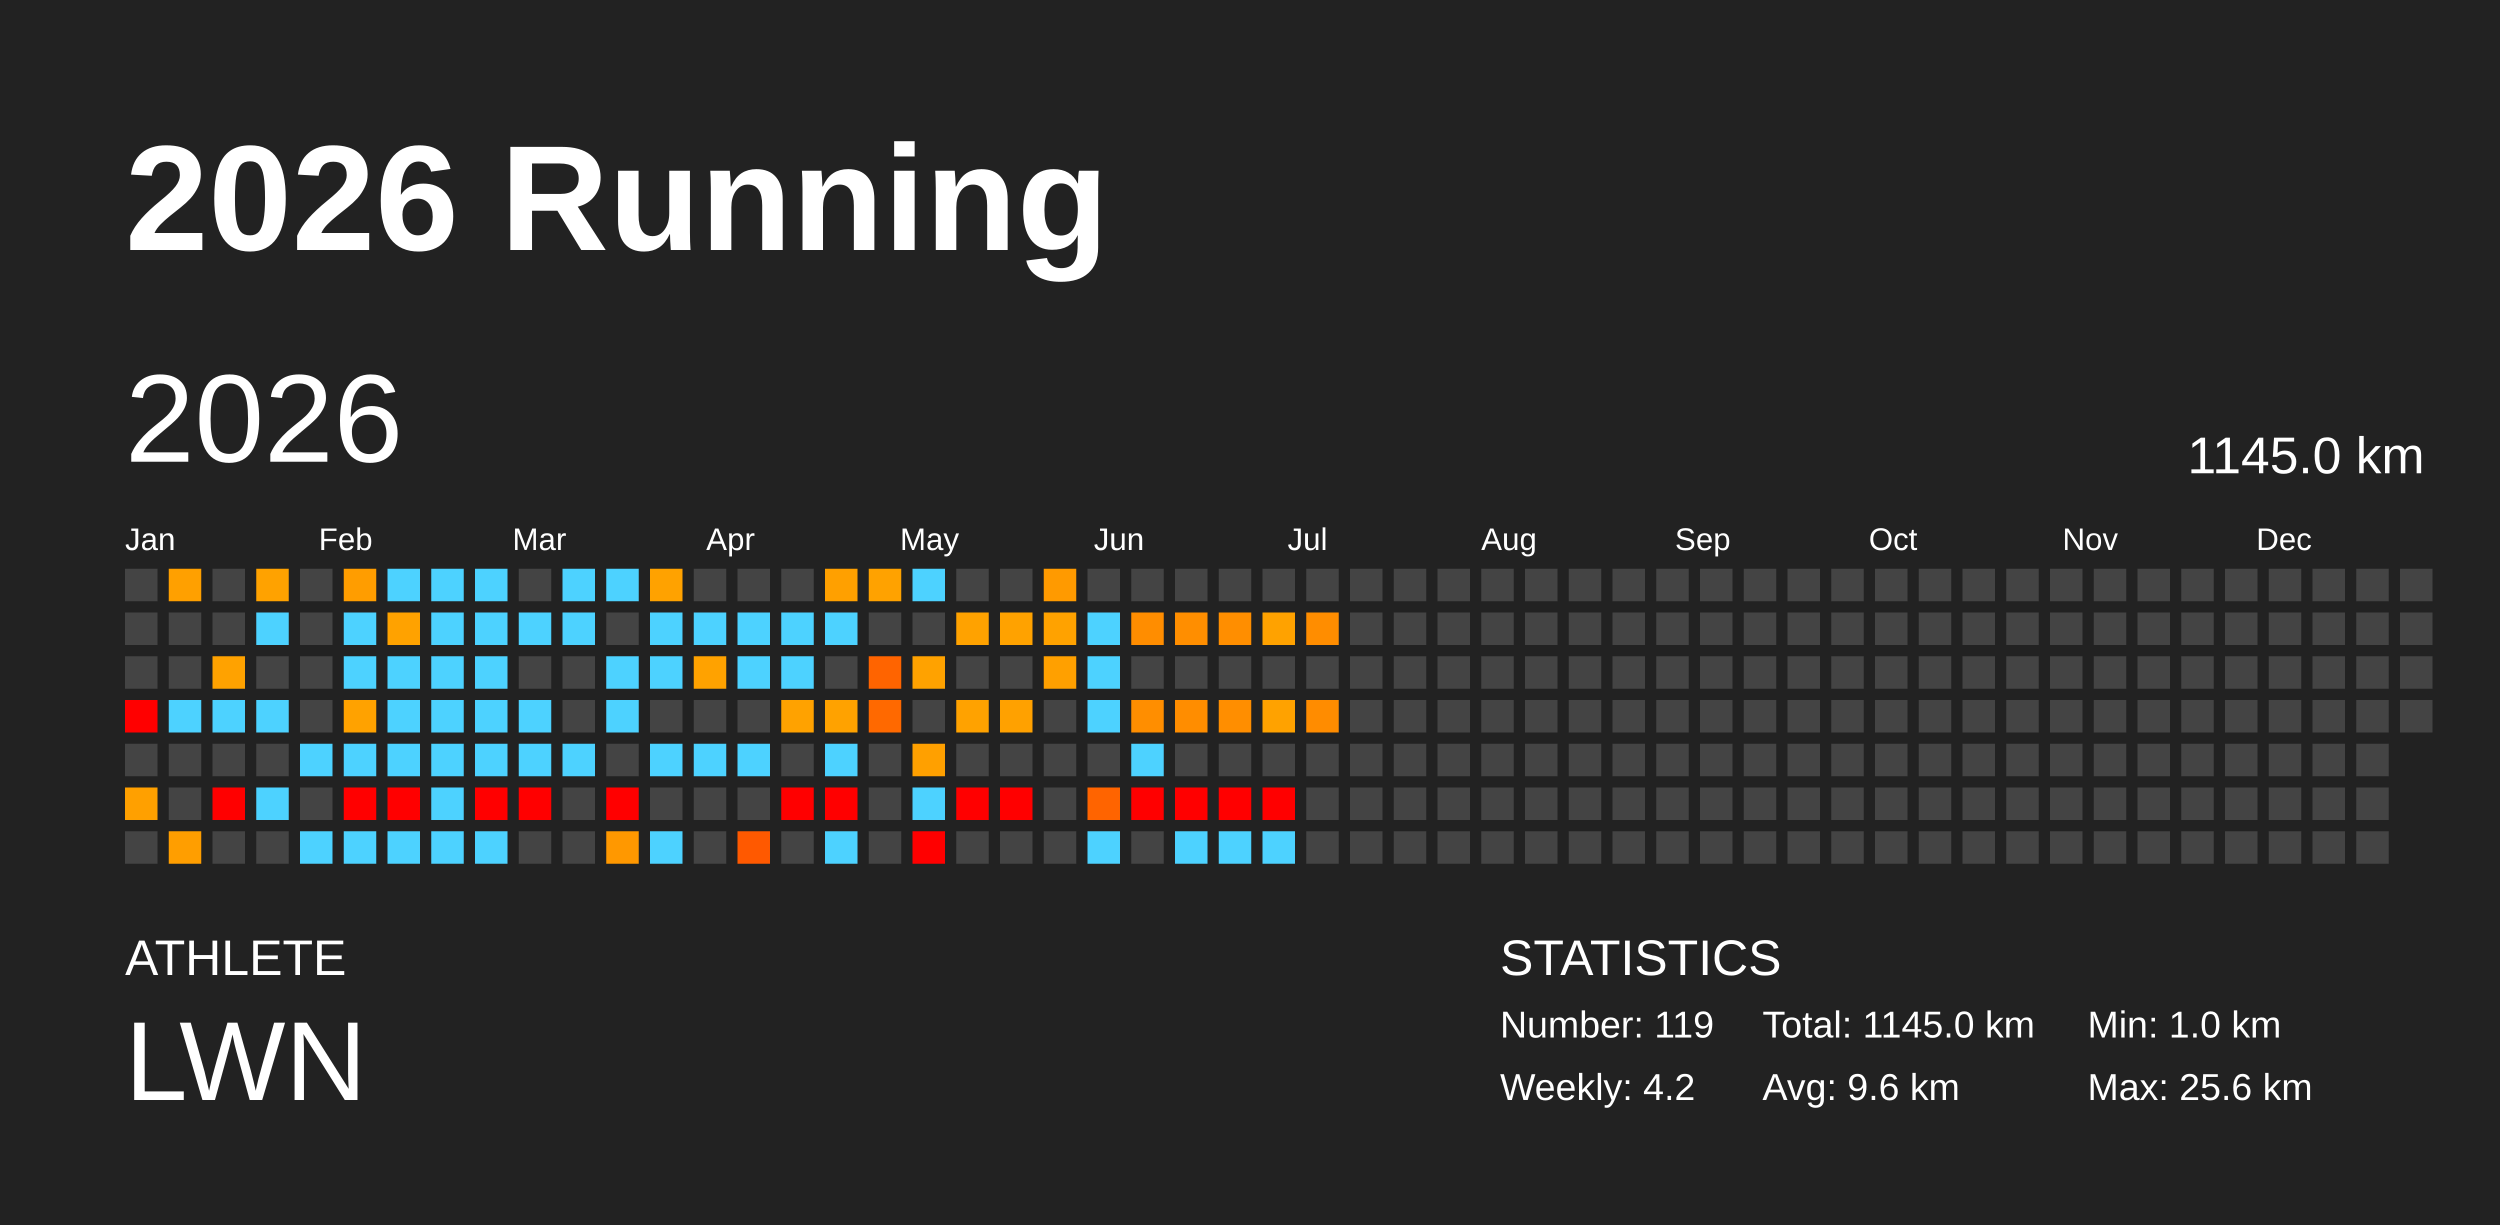
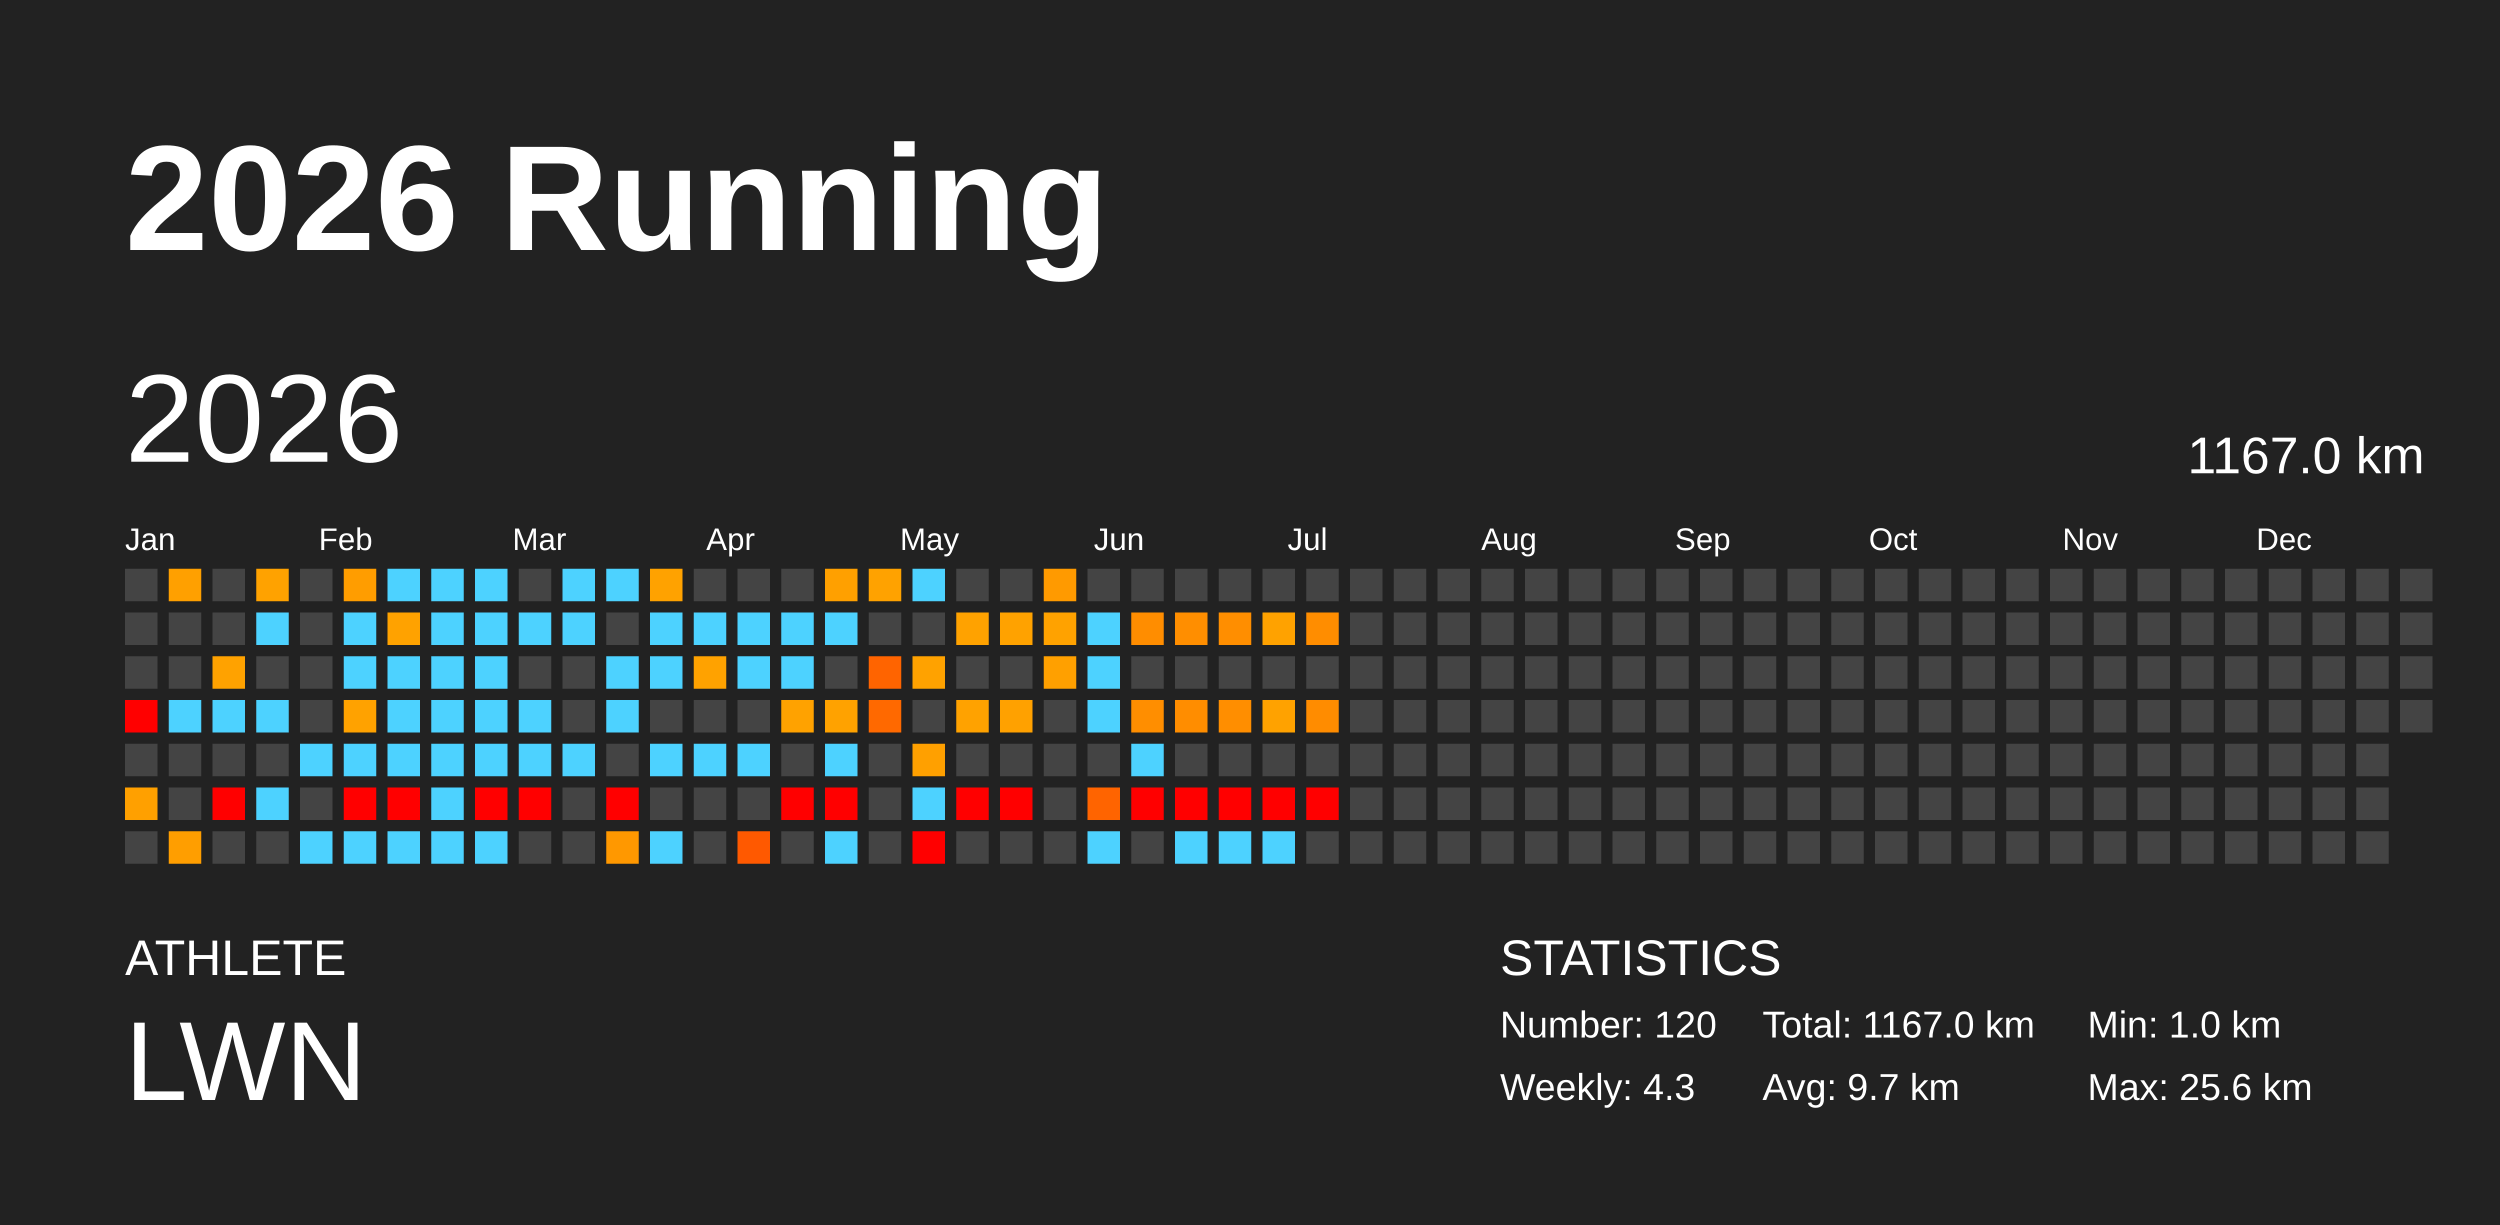
<svg xmlns="http://www.w3.org/2000/svg" baseProfile="full" height="98mm" version="1.1" viewBox="0,0,200,98" width="200mm">
  <defs />
  <rect fill="#222222" height="98" width="200" x="0" y="0" />
  <text fill="#FFFFFF" style="font-size:12px; font-family:Arial; font-weight:bold;" x="10" y="20">2026 Running</text>
  <text fill="#FFFFFF" style="font-size:4px; font-family:Arial" x="10" y="78">ATHLETE</text>
  <text fill="#FFFFFF" style="font-size:9px; font-family:Arial" x="10" y="88">LWN</text>
  <text fill="#FFFFFF" style="font-size:4px; font-family:Arial" x="120" y="78">STATISTICS</text>
-   <text fill="#FFFFFF" style="font-size:3px; font-family:Arial" x="120" y="83">Number: 119</text>
-   <text fill="#FFFFFF" style="font-size:3px; font-family:Arial" x="120" y="88">Weekly: 4.2</text>
-   <text fill="#FFFFFF" style="font-size:3px; font-family:Arial" x="141" y="83">Total: 1145.0 km</text>
-   <text fill="#FFFFFF" style="font-size:3px; font-family:Arial" x="141" y="88">Avg: 9.6 km</text>
+   <text fill="#FFFFFF" style="font-size:3px; font-family:Arial" x="120" y="83">Number: 120</text>
+   <text fill="#FFFFFF" style="font-size:3px; font-family:Arial" x="120" y="88">Weekly: 4.3</text>
+   <text fill="#FFFFFF" style="font-size:3px; font-family:Arial" x="141" y="83">Total: 1167.0 km</text>
+   <text fill="#FFFFFF" style="font-size:3px; font-family:Arial" x="141" y="88">Avg: 9.7 km</text>
  <text fill="#FFFFFF" style="font-size:3px; font-family:Arial" x="167" y="83">Min: 1.0 km</text>
  <text fill="#FFFFFF" style="font-size:3px; font-family:Arial" x="167" y="88">Max: 25.6 km</text>
  <text dominant-baseline="hanging" fill="#FFFFFF" style="font-size:10.0px; font-family:Arial;" x="10" y="30">2026</text>
-   <text dominant-baseline="hanging" fill="#FFFFFF" style="font-size:4.125px; font-family:Arial;" x="175" y="35">1145.0 km</text>
+   <text dominant-baseline="hanging" fill="#FFFFFF" style="font-size:4.125px; font-family:Arial;" x="175" y="35">1167.0 km</text>
  <text fill="#FFFFFF" style="font-size:2.5px; font-family:Arial" x="10.0" y="44">Jan</text>
  <text fill="#FFFFFF" style="font-size:2.5px; font-family:Arial" x="25.5" y="44">Feb</text>
  <text fill="#FFFFFF" style="font-size:2.5px; font-family:Arial" x="41.0" y="44">Mar</text>
  <text fill="#FFFFFF" style="font-size:2.5px; font-family:Arial" x="56.5" y="44">Apr</text>
  <text fill="#FFFFFF" style="font-size:2.5px; font-family:Arial" x="72.0" y="44">May</text>
  <text fill="#FFFFFF" style="font-size:2.5px; font-family:Arial" x="87.5" y="44">Jun</text>
  <text fill="#FFFFFF" style="font-size:2.5px; font-family:Arial" x="103.0" y="44">Jul</text>
  <text fill="#FFFFFF" style="font-size:2.5px; font-family:Arial" x="118.5" y="44">Aug</text>
  <text fill="#FFFFFF" style="font-size:2.5px; font-family:Arial" x="134.0" y="44">Sep</text>
  <text fill="#FFFFFF" style="font-size:2.5px; font-family:Arial" x="149.5" y="44">Oct</text>
  <text fill="#FFFFFF" style="font-size:2.5px; font-family:Arial" x="165.0" y="44">Nov</text>
  <text fill="#FFFFFF" style="font-size:2.5px; font-family:Arial" x="180.5" y="44">Dec</text>
  <rect fill="#444444" height="2.6" width="2.6" x="10.0" y="45.5" />
  <rect fill="#444444" height="2.6" width="2.6" x="10.0" y="49.0" />
  <rect fill="#444444" height="2.6" width="2.6" x="10.0" y="52.5" />
  <rect fill="red" height="2.6" width="2.6" x="10.0" y="56.0" />
  <rect fill="#444444" height="2.6" width="2.6" x="10.0" y="59.5" />
  <rect fill="#ffa000" height="2.6" width="2.6" x="10.0" y="63.0" />
  <rect fill="#444444" height="2.6" width="2.6" x="10.0" y="66.5" />
  <rect fill="#ffa000" height="2.6" width="2.6" x="13.5" y="45.5" />
  <rect fill="#444444" height="2.6" width="2.6" x="13.5" y="49.0" />
  <rect fill="#444444" height="2.6" width="2.6" x="13.5" y="52.5" />
  <rect fill="#4dd2ff" height="2.6" width="2.6" x="13.5" y="56.0" />
  <rect fill="#444444" height="2.6" width="2.6" x="13.5" y="59.5" />
  <rect fill="#444444" height="2.6" width="2.6" x="13.5" y="63.0" />
  <rect fill="#ff9e00" height="2.6" width="2.6" x="13.5" y="66.5" />
  <rect fill="#444444" height="2.6" width="2.6" x="17.0" y="45.5" />
  <rect fill="#444444" height="2.6" width="2.6" x="17.0" y="49.0" />
  <rect fill="#ffa200" height="2.6" width="2.6" x="17.0" y="52.5" />
  <rect fill="#4dd2ff" height="2.6" width="2.6" x="17.0" y="56.0" />
  <rect fill="#444444" height="2.6" width="2.6" x="17.0" y="59.5" />
  <rect fill="red" height="2.6" width="2.6" x="17.0" y="63.0" />
  <rect fill="#444444" height="2.6" width="2.6" x="17.0" y="66.5" />
  <rect fill="#ffa200" height="2.6" width="2.6" x="20.5" y="45.5" />
  <rect fill="#4dd2ff" height="2.6" width="2.6" x="20.5" y="49.0" />
  <rect fill="#444444" height="2.6" width="2.6" x="20.5" y="52.5" />
  <rect fill="#4dd2ff" height="2.6" width="2.6" x="20.5" y="56.0" />
  <rect fill="#444444" height="2.6" width="2.6" x="20.5" y="59.5" />
  <rect fill="#4dd2ff" height="2.6" width="2.6" x="20.5" y="63.0" />
  <rect fill="#444444" height="2.6" width="2.6" x="20.5" y="66.5" />
  <rect fill="#444444" height="2.6" width="2.6" x="24.0" y="45.5" />
  <rect fill="#444444" height="2.6" width="2.6" x="24.0" y="49.0" />
  <rect fill="#444444" height="2.6" width="2.6" x="24.0" y="52.5" />
  <rect fill="#444444" height="2.6" width="2.6" x="24.0" y="56.0" />
  <rect fill="#4dd2ff" height="2.6" width="2.6" x="24.0" y="59.5" />
  <rect fill="#444444" height="2.6" width="2.6" x="24.0" y="63.0" />
  <rect fill="#4dd2ff" height="2.6" width="2.6" x="24.0" y="66.5" />
  <rect fill="#ff9d00" height="2.6" width="2.6" x="27.5" y="45.5" />
  <rect fill="#4dd2ff" height="2.6" width="2.6" x="27.5" y="49.0" />
  <rect fill="#4dd2ff" height="2.6" width="2.6" x="27.5" y="52.5" />
  <rect fill="#ffa200" height="2.6" width="2.6" x="27.5" y="56.0" />
  <rect fill="#4dd2ff" height="2.6" width="2.6" x="27.5" y="59.5" />
  <rect fill="red" height="2.6" width="2.6" x="27.5" y="63.0" />
  <rect fill="#4dd2ff" height="2.6" width="2.6" x="27.5" y="66.5" />
  <rect fill="#4dd2ff" height="2.6" width="2.6" x="31.0" y="45.5" />
  <rect fill="#ffa200" height="2.6" width="2.6" x="31.0" y="49.0" />
  <rect fill="#4dd2ff" height="2.6" width="2.6" x="31.0" y="52.5" />
  <rect fill="#4dd2ff" height="2.6" width="2.6" x="31.0" y="56.0" />
  <rect fill="#4dd2ff" height="2.6" width="2.6" x="31.0" y="59.5" />
  <rect fill="red" height="2.6" width="2.6" x="31.0" y="63.0" />
  <rect fill="#4dd2ff" height="2.6" width="2.6" x="31.0" y="66.5" />
  <rect fill="#4dd2ff" height="2.6" width="2.6" x="34.5" y="45.5" />
  <rect fill="#4dd2ff" height="2.6" width="2.6" x="34.5" y="49.0" />
  <rect fill="#4dd2ff" height="2.6" width="2.6" x="34.5" y="52.5" />
  <rect fill="#4dd2ff" height="2.6" width="2.6" x="34.5" y="56.0" />
  <rect fill="#4dd2ff" height="2.6" width="2.6" x="34.5" y="59.5" />
  <rect fill="#4dd2ff" height="2.6" width="2.6" x="34.5" y="63.0" />
  <rect fill="#4dd2ff" height="2.6" width="2.6" x="34.5" y="66.5" />
  <rect fill="#4dd2ff" height="2.6" width="2.6" x="38.0" y="45.5" />
  <rect fill="#4dd2ff" height="2.6" width="2.6" x="38.0" y="49.0" />
  <rect fill="#4dd2ff" height="2.6" width="2.6" x="38.0" y="52.5" />
  <rect fill="#4dd2ff" height="2.6" width="2.6" x="38.0" y="56.0" />
  <rect fill="#4dd2ff" height="2.6" width="2.6" x="38.0" y="59.5" />
  <rect fill="red" height="2.6" width="2.6" x="38.0" y="63.0" />
  <rect fill="#4dd2ff" height="2.6" width="2.6" x="38.0" y="66.5" />
  <rect fill="#444444" height="2.6" width="2.6" x="41.5" y="45.5" />
  <rect fill="#4dd2ff" height="2.6" width="2.6" x="41.5" y="49.0" />
  <rect fill="#444444" height="2.6" width="2.6" x="41.5" y="52.5" />
  <rect fill="#4dd2ff" height="2.6" width="2.6" x="41.5" y="56.0" />
  <rect fill="#4dd2ff" height="2.6" width="2.6" x="41.5" y="59.5" />
  <rect fill="red" height="2.6" width="2.6" x="41.5" y="63.0" />
  <rect fill="#444444" height="2.6" width="2.6" x="41.5" y="66.5" />
  <rect fill="#4dd2ff" height="2.6" width="2.6" x="45.0" y="45.5" />
  <rect fill="#4dd2ff" height="2.6" width="2.6" x="45.0" y="49.0" />
  <rect fill="#444444" height="2.6" width="2.6" x="45.0" y="52.5" />
  <rect fill="#444444" height="2.6" width="2.6" x="45.0" y="56.0" />
  <rect fill="#4dd2ff" height="2.6" width="2.6" x="45.0" y="59.5" />
  <rect fill="#444444" height="2.6" width="2.6" x="45.0" y="63.0" />
  <rect fill="#444444" height="2.6" width="2.6" x="45.0" y="66.5" />
  <rect fill="#4dd2ff" height="2.6" width="2.6" x="48.5" y="45.5" />
  <rect fill="#444444" height="2.6" width="2.6" x="48.5" y="49.0" />
  <rect fill="#4dd2ff" height="2.6" width="2.6" x="48.5" y="52.5" />
  <rect fill="#4dd2ff" height="2.6" width="2.6" x="48.5" y="56.0" />
  <rect fill="#444444" height="2.6" width="2.6" x="48.5" y="59.5" />
  <rect fill="red" height="2.6" width="2.6" x="48.5" y="63.0" />
  <rect fill="#ff9800" height="2.6" width="2.6" x="48.5" y="66.5" />
  <rect fill="#ffa200" height="2.6" width="2.6" x="52.0" y="45.5" />
  <rect fill="#4dd2ff" height="2.6" width="2.6" x="52.0" y="49.0" />
  <rect fill="#4dd2ff" height="2.6" width="2.6" x="52.0" y="52.5" />
  <rect fill="#444444" height="2.6" width="2.6" x="52.0" y="56.0" />
  <rect fill="#4dd2ff" height="2.6" width="2.6" x="52.0" y="59.5" />
  <rect fill="#444444" height="2.6" width="2.6" x="52.0" y="63.0" />
  <rect fill="#4dd2ff" height="2.6" width="2.6" x="52.0" y="66.5" />
  <rect fill="#444444" height="2.6" width="2.6" x="55.5" y="45.5" />
  <rect fill="#4dd2ff" height="2.6" width="2.6" x="55.5" y="49.0" />
  <rect fill="#ffa200" height="2.6" width="2.6" x="55.5" y="52.5" />
  <rect fill="#444444" height="2.6" width="2.6" x="55.5" y="56.0" />
  <rect fill="#4dd2ff" height="2.6" width="2.6" x="55.5" y="59.5" />
  <rect fill="#444444" height="2.6" width="2.6" x="55.5" y="63.0" />
  <rect fill="#444444" height="2.6" width="2.6" x="55.5" y="66.5" />
  <rect fill="#444444" height="2.6" width="2.6" x="59.0" y="45.5" />
  <rect fill="#4dd2ff" height="2.6" width="2.6" x="59.0" y="49.0" />
  <rect fill="#4dd2ff" height="2.6" width="2.6" x="59.0" y="52.5" />
  <rect fill="#444444" height="2.6" width="2.6" x="59.0" y="56.0" />
  <rect fill="#4dd2ff" height="2.6" width="2.6" x="59.0" y="59.5" />
  <rect fill="#444444" height="2.6" width="2.6" x="59.0" y="63.0" />
  <rect fill="#ff5900" height="2.6" width="2.6" x="59.0" y="66.5" />
  <rect fill="#444444" height="2.6" width="2.6" x="62.5" y="45.5" />
  <rect fill="#4dd2ff" height="2.6" width="2.6" x="62.5" y="49.0" />
  <rect fill="#4dd2ff" height="2.6" width="2.6" x="62.5" y="52.5" />
  <rect fill="#ffa200" height="2.6" width="2.6" x="62.5" y="56.0" />
  <rect fill="#444444" height="2.6" width="2.6" x="62.5" y="59.5" />
  <rect fill="red" height="2.6" width="2.6" x="62.5" y="63.0" />
  <rect fill="#444444" height="2.6" width="2.6" x="62.5" y="66.5" />
  <rect fill="#ffa000" height="2.6" width="2.6" x="66.0" y="45.5" />
  <rect fill="#4dd2ff" height="2.6" width="2.6" x="66.0" y="49.0" />
  <rect fill="#444444" height="2.6" width="2.6" x="66.0" y="52.5" />
  <rect fill="#ffa200" height="2.6" width="2.6" x="66.0" y="56.0" />
  <rect fill="#4dd2ff" height="2.6" width="2.6" x="66.0" y="59.5" />
  <rect fill="red" height="2.6" width="2.6" x="66.0" y="63.0" />
  <rect fill="#4dd2ff" height="2.6" width="2.6" x="66.0" y="66.5" />
  <rect fill="#ffa200" height="2.6" width="2.6" x="69.5" y="45.5" />
  <rect fill="#444444" height="2.6" width="2.6" x="69.5" y="49.0" />
  <rect fill="#ff6400" height="2.6" width="2.6" x="69.5" y="52.5" />
  <rect fill="#ff6900" height="2.6" width="2.6" x="69.5" y="56.0" />
  <rect fill="#444444" height="2.6" width="2.6" x="69.5" y="59.5" />
  <rect fill="#444444" height="2.6" width="2.6" x="69.5" y="63.0" />
  <rect fill="#444444" height="2.6" width="2.6" x="69.5" y="66.5" />
  <rect fill="#4dd2ff" height="2.6" width="2.6" x="73.0" y="45.5" />
  <rect fill="#444444" height="2.6" width="2.6" x="73.0" y="49.0" />
  <rect fill="#ffa200" height="2.6" width="2.6" x="73.0" y="52.5" />
  <rect fill="#444444" height="2.6" width="2.6" x="73.0" y="56.0" />
  <rect fill="#ffa000" height="2.6" width="2.6" x="73.0" y="59.5" />
  <rect fill="#4dd2ff" height="2.6" width="2.6" x="73.0" y="63.0" />
  <rect fill="red" height="2.6" width="2.6" x="73.0" y="66.5" />
  <rect fill="#444444" height="2.6" width="2.6" x="76.5" y="45.5" />
  <rect fill="#ffa200" height="2.6" width="2.6" x="76.5" y="49.0" />
  <rect fill="#444444" height="2.6" width="2.6" x="76.5" y="52.5" />
  <rect fill="#ffa200" height="2.6" width="2.6" x="76.5" y="56.0" />
  <rect fill="#444444" height="2.6" width="2.6" x="76.5" y="59.5" />
  <rect fill="red" height="2.6" width="2.6" x="76.5" y="63.0" />
  <rect fill="#444444" height="2.6" width="2.6" x="76.5" y="66.5" />
  <rect fill="#444444" height="2.6" width="2.6" x="80.0" y="45.5" />
  <rect fill="#ffa200" height="2.6" width="2.6" x="80.0" y="49.0" />
  <rect fill="#444444" height="2.6" width="2.6" x="80.0" y="52.5" />
  <rect fill="#ffa100" height="2.6" width="2.6" x="80.0" y="56.0" />
  <rect fill="#444444" height="2.6" width="2.6" x="80.0" y="59.5" />
  <rect fill="red" height="2.6" width="2.6" x="80.0" y="63.0" />
  <rect fill="#444444" height="2.6" width="2.6" x="80.0" y="66.5" />
  <rect fill="#ff9a00" height="2.6" width="2.6" x="83.5" y="45.5" />
  <rect fill="#ffa200" height="2.6" width="2.6" x="83.5" y="49.0" />
  <rect fill="#ffa000" height="2.6" width="2.6" x="83.5" y="52.5" />
  <rect fill="#444444" height="2.6" width="2.6" x="83.5" y="56.0" />
  <rect fill="#444444" height="2.6" width="2.6" x="83.5" y="59.5" />
  <rect fill="#444444" height="2.6" width="2.6" x="83.5" y="63.0" />
  <rect fill="#444444" height="2.6" width="2.6" x="83.5" y="66.5" />
  <rect fill="#444444" height="2.6" width="2.6" x="87.0" y="45.5" />
  <rect fill="#4dd2ff" height="2.6" width="2.6" x="87.0" y="49.0" />
  <rect fill="#4dd2ff" height="2.6" width="2.6" x="87.0" y="52.5" />
  <rect fill="#4dd2ff" height="2.6" width="2.6" x="87.0" y="56.0" />
  <rect fill="#444444" height="2.6" width="2.6" x="87.0" y="59.5" />
  <rect fill="#ff6400" height="2.6" width="2.6" x="87.0" y="63.0" />
  <rect fill="#4dd2ff" height="2.6" width="2.6" x="87.0" y="66.5" />
  <rect fill="#444444" height="2.6" width="2.6" x="90.5" y="45.5" />
  <rect fill="#ff8d00" height="2.6" width="2.6" x="90.5" y="49.0" />
  <rect fill="#444444" height="2.6" width="2.6" x="90.5" y="52.5" />
  <rect fill="#ff8e00" height="2.6" width="2.6" x="90.5" y="56.0" />
  <rect fill="#4dd2ff" height="2.6" width="2.6" x="90.5" y="59.5" />
  <rect fill="red" height="2.6" width="2.6" x="90.5" y="63.0" />
  <rect fill="#444444" height="2.6" width="2.6" x="90.5" y="66.5" />
  <rect fill="#444444" height="2.6" width="2.6" x="94.0" y="45.5" />
  <rect fill="#ff8e00" height="2.6" width="2.6" x="94.0" y="49.0" />
  <rect fill="#444444" height="2.6" width="2.6" x="94.0" y="52.5" />
  <rect fill="#ff8d00" height="2.6" width="2.6" x="94.0" y="56.0" />
  <rect fill="#444444" height="2.6" width="2.6" x="94.0" y="59.5" />
  <rect fill="red" height="2.6" width="2.6" x="94.0" y="63.0" />
  <rect fill="#4dd2ff" height="2.6" width="2.6" x="94.0" y="66.5" />
  <rect fill="#444444" height="2.6" width="2.6" x="97.5" y="45.5" />
  <rect fill="#ff8e00" height="2.6" width="2.6" x="97.5" y="49.0" />
  <rect fill="#444444" height="2.6" width="2.6" x="97.5" y="52.5" />
  <rect fill="#ff8e00" height="2.6" width="2.6" x="97.5" y="56.0" />
  <rect fill="#444444" height="2.6" width="2.6" x="97.5" y="59.5" />
  <rect fill="red" height="2.6" width="2.6" x="97.5" y="63.0" />
  <rect fill="#4dd2ff" height="2.6" width="2.6" x="97.5" y="66.5" />
  <rect fill="#444444" height="2.6" width="2.6" x="101.0" y="45.5" />
  <rect fill="#ffa200" height="2.6" width="2.6" x="101.0" y="49.0" />
  <rect fill="#444444" height="2.6" width="2.6" x="101.0" y="52.5" />
  <rect fill="#ffa200" height="2.6" width="2.6" x="101.0" y="56.0" />
  <rect fill="#444444" height="2.6" width="2.6" x="101.0" y="59.5" />
  <rect fill="red" height="2.6" width="2.6" x="101.0" y="63.0" />
  <rect fill="#4dd2ff" height="2.6" width="2.6" x="101.0" y="66.5" />
  <rect fill="#444444" height="2.6" width="2.6" x="104.5" y="45.5" />
  <rect fill="#ff8d00" height="2.6" width="2.6" x="104.5" y="49.0" />
  <rect fill="#444444" height="2.6" width="2.6" x="104.5" y="52.5" />
  <rect fill="#ff8c00" height="2.6" width="2.6" x="104.5" y="56.0" />
  <rect fill="#444444" height="2.6" width="2.6" x="104.5" y="59.5" />
-   <rect fill="#444444" height="2.6" width="2.6" x="104.5" y="63.0" />
+   <rect fill="red" height="2.6" width="2.6" x="104.5" y="63.0" />
  <rect fill="#444444" height="2.6" width="2.6" x="104.5" y="66.5" />
  <rect fill="#444444" height="2.6" width="2.6" x="108.0" y="45.5" />
  <rect fill="#444444" height="2.6" width="2.6" x="108.0" y="49.0" />
  <rect fill="#444444" height="2.6" width="2.6" x="108.0" y="52.5" />
  <rect fill="#444444" height="2.6" width="2.6" x="108.0" y="56.0" />
  <rect fill="#444444" height="2.6" width="2.6" x="108.0" y="59.5" />
  <rect fill="#444444" height="2.6" width="2.6" x="108.0" y="63.0" />
  <rect fill="#444444" height="2.6" width="2.6" x="108.0" y="66.5" />
  <rect fill="#444444" height="2.6" width="2.6" x="111.5" y="45.5" />
  <rect fill="#444444" height="2.6" width="2.6" x="111.5" y="49.0" />
  <rect fill="#444444" height="2.6" width="2.6" x="111.5" y="52.5" />
  <rect fill="#444444" height="2.6" width="2.6" x="111.5" y="56.0" />
  <rect fill="#444444" height="2.6" width="2.6" x="111.5" y="59.5" />
  <rect fill="#444444" height="2.6" width="2.6" x="111.5" y="63.0" />
  <rect fill="#444444" height="2.6" width="2.6" x="111.5" y="66.5" />
  <rect fill="#444444" height="2.6" width="2.6" x="115.0" y="45.5" />
  <rect fill="#444444" height="2.6" width="2.6" x="115.0" y="49.0" />
  <rect fill="#444444" height="2.6" width="2.6" x="115.0" y="52.5" />
  <rect fill="#444444" height="2.6" width="2.6" x="115.0" y="56.0" />
  <rect fill="#444444" height="2.6" width="2.6" x="115.0" y="59.5" />
  <rect fill="#444444" height="2.6" width="2.6" x="115.0" y="63.0" />
  <rect fill="#444444" height="2.6" width="2.6" x="115.0" y="66.5" />
  <rect fill="#444444" height="2.6" width="2.6" x="118.5" y="45.5" />
  <rect fill="#444444" height="2.6" width="2.6" x="118.5" y="49.0" />
  <rect fill="#444444" height="2.6" width="2.6" x="118.5" y="52.5" />
  <rect fill="#444444" height="2.6" width="2.6" x="118.5" y="56.0" />
  <rect fill="#444444" height="2.6" width="2.6" x="118.5" y="59.5" />
  <rect fill="#444444" height="2.6" width="2.6" x="118.5" y="63.0" />
  <rect fill="#444444" height="2.6" width="2.6" x="118.5" y="66.5" />
  <rect fill="#444444" height="2.6" width="2.6" x="122.0" y="45.5" />
  <rect fill="#444444" height="2.6" width="2.6" x="122.0" y="49.0" />
  <rect fill="#444444" height="2.6" width="2.6" x="122.0" y="52.5" />
  <rect fill="#444444" height="2.6" width="2.6" x="122.0" y="56.0" />
  <rect fill="#444444" height="2.6" width="2.6" x="122.0" y="59.5" />
  <rect fill="#444444" height="2.6" width="2.6" x="122.0" y="63.0" />
  <rect fill="#444444" height="2.6" width="2.6" x="122.0" y="66.5" />
  <rect fill="#444444" height="2.6" width="2.6" x="125.5" y="45.5" />
  <rect fill="#444444" height="2.6" width="2.6" x="125.5" y="49.0" />
  <rect fill="#444444" height="2.6" width="2.6" x="125.5" y="52.5" />
  <rect fill="#444444" height="2.6" width="2.6" x="125.5" y="56.0" />
  <rect fill="#444444" height="2.6" width="2.6" x="125.5" y="59.5" />
  <rect fill="#444444" height="2.6" width="2.6" x="125.5" y="63.0" />
  <rect fill="#444444" height="2.6" width="2.6" x="125.5" y="66.5" />
  <rect fill="#444444" height="2.6" width="2.6" x="129.0" y="45.5" />
  <rect fill="#444444" height="2.6" width="2.6" x="129.0" y="49.0" />
  <rect fill="#444444" height="2.6" width="2.6" x="129.0" y="52.5" />
  <rect fill="#444444" height="2.6" width="2.6" x="129.0" y="56.0" />
  <rect fill="#444444" height="2.6" width="2.6" x="129.0" y="59.5" />
  <rect fill="#444444" height="2.6" width="2.6" x="129.0" y="63.0" />
  <rect fill="#444444" height="2.6" width="2.6" x="129.0" y="66.5" />
  <rect fill="#444444" height="2.6" width="2.6" x="132.5" y="45.5" />
  <rect fill="#444444" height="2.6" width="2.6" x="132.5" y="49.0" />
  <rect fill="#444444" height="2.6" width="2.6" x="132.5" y="52.5" />
  <rect fill="#444444" height="2.6" width="2.6" x="132.5" y="56.0" />
  <rect fill="#444444" height="2.6" width="2.6" x="132.5" y="59.5" />
  <rect fill="#444444" height="2.6" width="2.6" x="132.5" y="63.0" />
  <rect fill="#444444" height="2.6" width="2.6" x="132.5" y="66.5" />
  <rect fill="#444444" height="2.6" width="2.6" x="136.0" y="45.5" />
  <rect fill="#444444" height="2.6" width="2.6" x="136.0" y="49.0" />
  <rect fill="#444444" height="2.6" width="2.6" x="136.0" y="52.5" />
  <rect fill="#444444" height="2.6" width="2.6" x="136.0" y="56.0" />
  <rect fill="#444444" height="2.6" width="2.6" x="136.0" y="59.5" />
  <rect fill="#444444" height="2.6" width="2.6" x="136.0" y="63.0" />
  <rect fill="#444444" height="2.6" width="2.6" x="136.0" y="66.5" />
  <rect fill="#444444" height="2.6" width="2.6" x="139.5" y="45.5" />
  <rect fill="#444444" height="2.6" width="2.6" x="139.5" y="49.0" />
  <rect fill="#444444" height="2.6" width="2.6" x="139.5" y="52.5" />
  <rect fill="#444444" height="2.6" width="2.6" x="139.5" y="56.0" />
  <rect fill="#444444" height="2.6" width="2.6" x="139.5" y="59.5" />
  <rect fill="#444444" height="2.6" width="2.6" x="139.5" y="63.0" />
  <rect fill="#444444" height="2.6" width="2.6" x="139.5" y="66.5" />
  <rect fill="#444444" height="2.6" width="2.6" x="143.0" y="45.5" />
  <rect fill="#444444" height="2.6" width="2.6" x="143.0" y="49.0" />
  <rect fill="#444444" height="2.6" width="2.6" x="143.0" y="52.5" />
  <rect fill="#444444" height="2.6" width="2.6" x="143.0" y="56.0" />
  <rect fill="#444444" height="2.6" width="2.6" x="143.0" y="59.5" />
  <rect fill="#444444" height="2.6" width="2.6" x="143.0" y="63.0" />
  <rect fill="#444444" height="2.6" width="2.6" x="143.0" y="66.5" />
  <rect fill="#444444" height="2.6" width="2.6" x="146.5" y="45.5" />
  <rect fill="#444444" height="2.6" width="2.6" x="146.5" y="49.0" />
  <rect fill="#444444" height="2.6" width="2.6" x="146.5" y="52.5" />
  <rect fill="#444444" height="2.6" width="2.6" x="146.5" y="56.0" />
  <rect fill="#444444" height="2.6" width="2.6" x="146.5" y="59.5" />
  <rect fill="#444444" height="2.6" width="2.6" x="146.5" y="63.0" />
  <rect fill="#444444" height="2.6" width="2.6" x="146.5" y="66.5" />
  <rect fill="#444444" height="2.6" width="2.6" x="150.0" y="45.5" />
  <rect fill="#444444" height="2.6" width="2.6" x="150.0" y="49.0" />
  <rect fill="#444444" height="2.6" width="2.6" x="150.0" y="52.5" />
  <rect fill="#444444" height="2.6" width="2.6" x="150.0" y="56.0" />
  <rect fill="#444444" height="2.6" width="2.6" x="150.0" y="59.5" />
  <rect fill="#444444" height="2.6" width="2.6" x="150.0" y="63.0" />
  <rect fill="#444444" height="2.6" width="2.6" x="150.0" y="66.5" />
  <rect fill="#444444" height="2.6" width="2.6" x="153.5" y="45.5" />
  <rect fill="#444444" height="2.6" width="2.6" x="153.5" y="49.0" />
  <rect fill="#444444" height="2.6" width="2.6" x="153.5" y="52.5" />
  <rect fill="#444444" height="2.6" width="2.6" x="153.5" y="56.0" />
  <rect fill="#444444" height="2.6" width="2.6" x="153.5" y="59.5" />
  <rect fill="#444444" height="2.6" width="2.6" x="153.5" y="63.0" />
  <rect fill="#444444" height="2.6" width="2.6" x="153.5" y="66.5" />
  <rect fill="#444444" height="2.6" width="2.6" x="157.0" y="45.5" />
  <rect fill="#444444" height="2.6" width="2.6" x="157.0" y="49.0" />
  <rect fill="#444444" height="2.6" width="2.6" x="157.0" y="52.5" />
  <rect fill="#444444" height="2.6" width="2.6" x="157.0" y="56.0" />
  <rect fill="#444444" height="2.6" width="2.6" x="157.0" y="59.5" />
  <rect fill="#444444" height="2.6" width="2.6" x="157.0" y="63.0" />
  <rect fill="#444444" height="2.6" width="2.6" x="157.0" y="66.5" />
  <rect fill="#444444" height="2.6" width="2.6" x="160.5" y="45.5" />
  <rect fill="#444444" height="2.6" width="2.6" x="160.5" y="49.0" />
  <rect fill="#444444" height="2.6" width="2.6" x="160.5" y="52.5" />
  <rect fill="#444444" height="2.6" width="2.6" x="160.5" y="56.0" />
  <rect fill="#444444" height="2.6" width="2.6" x="160.5" y="59.5" />
  <rect fill="#444444" height="2.6" width="2.6" x="160.5" y="63.0" />
  <rect fill="#444444" height="2.6" width="2.6" x="160.5" y="66.5" />
  <rect fill="#444444" height="2.6" width="2.6" x="164.0" y="45.5" />
  <rect fill="#444444" height="2.6" width="2.6" x="164.0" y="49.0" />
  <rect fill="#444444" height="2.6" width="2.6" x="164.0" y="52.5" />
  <rect fill="#444444" height="2.6" width="2.6" x="164.0" y="56.0" />
  <rect fill="#444444" height="2.6" width="2.6" x="164.0" y="59.5" />
  <rect fill="#444444" height="2.6" width="2.6" x="164.0" y="63.0" />
  <rect fill="#444444" height="2.6" width="2.6" x="164.0" y="66.5" />
  <rect fill="#444444" height="2.6" width="2.6" x="167.5" y="45.5" />
  <rect fill="#444444" height="2.6" width="2.6" x="167.5" y="49.0" />
  <rect fill="#444444" height="2.6" width="2.6" x="167.5" y="52.5" />
  <rect fill="#444444" height="2.6" width="2.6" x="167.5" y="56.0" />
  <rect fill="#444444" height="2.6" width="2.6" x="167.5" y="59.5" />
  <rect fill="#444444" height="2.6" width="2.6" x="167.5" y="63.0" />
  <rect fill="#444444" height="2.6" width="2.6" x="167.5" y="66.5" />
  <rect fill="#444444" height="2.6" width="2.6" x="171.0" y="45.5" />
  <rect fill="#444444" height="2.6" width="2.6" x="171.0" y="49.0" />
  <rect fill="#444444" height="2.6" width="2.6" x="171.0" y="52.5" />
  <rect fill="#444444" height="2.6" width="2.6" x="171.0" y="56.0" />
  <rect fill="#444444" height="2.6" width="2.6" x="171.0" y="59.5" />
  <rect fill="#444444" height="2.6" width="2.6" x="171.0" y="63.0" />
  <rect fill="#444444" height="2.6" width="2.6" x="171.0" y="66.5" />
  <rect fill="#444444" height="2.6" width="2.6" x="174.5" y="45.5" />
  <rect fill="#444444" height="2.6" width="2.6" x="174.5" y="49.0" />
  <rect fill="#444444" height="2.6" width="2.6" x="174.5" y="52.5" />
  <rect fill="#444444" height="2.6" width="2.6" x="174.5" y="56.0" />
  <rect fill="#444444" height="2.6" width="2.6" x="174.5" y="59.5" />
  <rect fill="#444444" height="2.6" width="2.6" x="174.5" y="63.0" />
  <rect fill="#444444" height="2.6" width="2.6" x="174.5" y="66.5" />
  <rect fill="#444444" height="2.6" width="2.6" x="178.0" y="45.5" />
  <rect fill="#444444" height="2.6" width="2.6" x="178.0" y="49.0" />
  <rect fill="#444444" height="2.6" width="2.6" x="178.0" y="52.5" />
  <rect fill="#444444" height="2.6" width="2.6" x="178.0" y="56.0" />
  <rect fill="#444444" height="2.6" width="2.6" x="178.0" y="59.5" />
  <rect fill="#444444" height="2.6" width="2.6" x="178.0" y="63.0" />
  <rect fill="#444444" height="2.6" width="2.6" x="178.0" y="66.5" />
  <rect fill="#444444" height="2.6" width="2.6" x="181.5" y="45.5" />
  <rect fill="#444444" height="2.6" width="2.6" x="181.5" y="49.0" />
  <rect fill="#444444" height="2.6" width="2.6" x="181.5" y="52.5" />
  <rect fill="#444444" height="2.6" width="2.6" x="181.5" y="56.0" />
  <rect fill="#444444" height="2.6" width="2.6" x="181.5" y="59.5" />
  <rect fill="#444444" height="2.6" width="2.6" x="181.5" y="63.0" />
  <rect fill="#444444" height="2.6" width="2.6" x="181.5" y="66.5" />
  <rect fill="#444444" height="2.6" width="2.6" x="185.0" y="45.5" />
  <rect fill="#444444" height="2.6" width="2.6" x="185.0" y="49.0" />
  <rect fill="#444444" height="2.6" width="2.6" x="185.0" y="52.5" />
  <rect fill="#444444" height="2.6" width="2.6" x="185.0" y="56.0" />
  <rect fill="#444444" height="2.6" width="2.6" x="185.0" y="59.5" />
  <rect fill="#444444" height="2.6" width="2.6" x="185.0" y="63.0" />
  <rect fill="#444444" height="2.6" width="2.6" x="185.0" y="66.5" />
  <rect fill="#444444" height="2.6" width="2.6" x="188.5" y="45.5" />
  <rect fill="#444444" height="2.6" width="2.6" x="188.5" y="49.0" />
  <rect fill="#444444" height="2.6" width="2.6" x="188.5" y="52.5" />
  <rect fill="#444444" height="2.6" width="2.6" x="188.5" y="56.0" />
  <rect fill="#444444" height="2.6" width="2.6" x="188.5" y="59.5" />
  <rect fill="#444444" height="2.6" width="2.6" x="188.5" y="63.0" />
  <rect fill="#444444" height="2.6" width="2.6" x="188.5" y="66.5" />
  <rect fill="#444444" height="2.6" width="2.6" x="192.0" y="45.5" />
  <rect fill="#444444" height="2.6" width="2.6" x="192.0" y="49.0" />
  <rect fill="#444444" height="2.6" width="2.6" x="192.0" y="52.5" />
  <rect fill="#444444" height="2.6" width="2.6" x="192.0" y="56.0" />
</svg>
